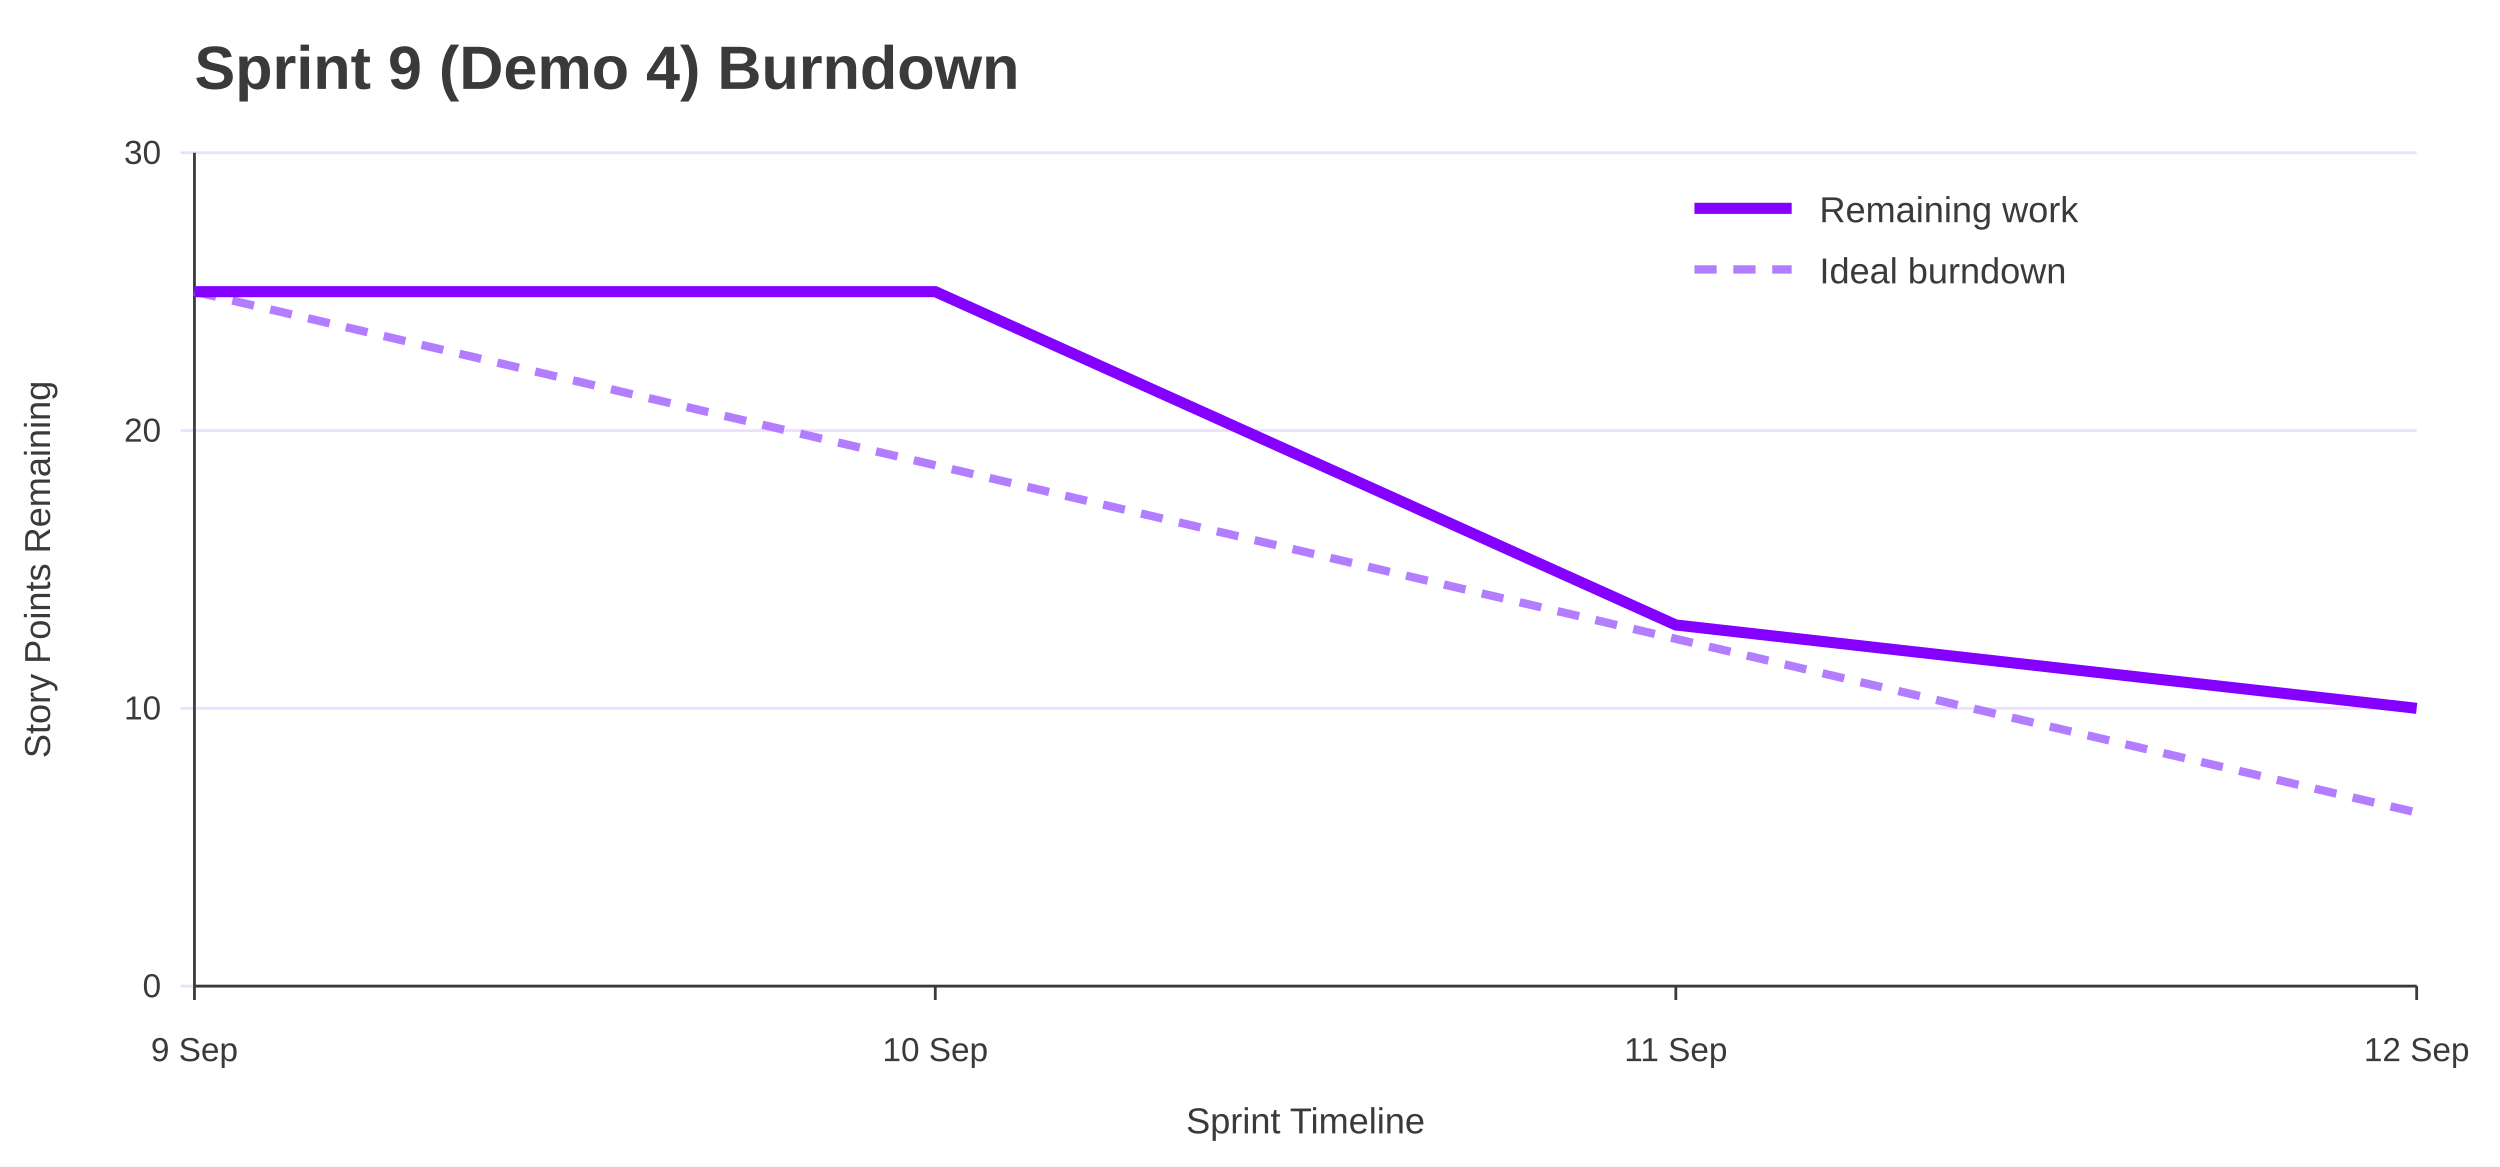
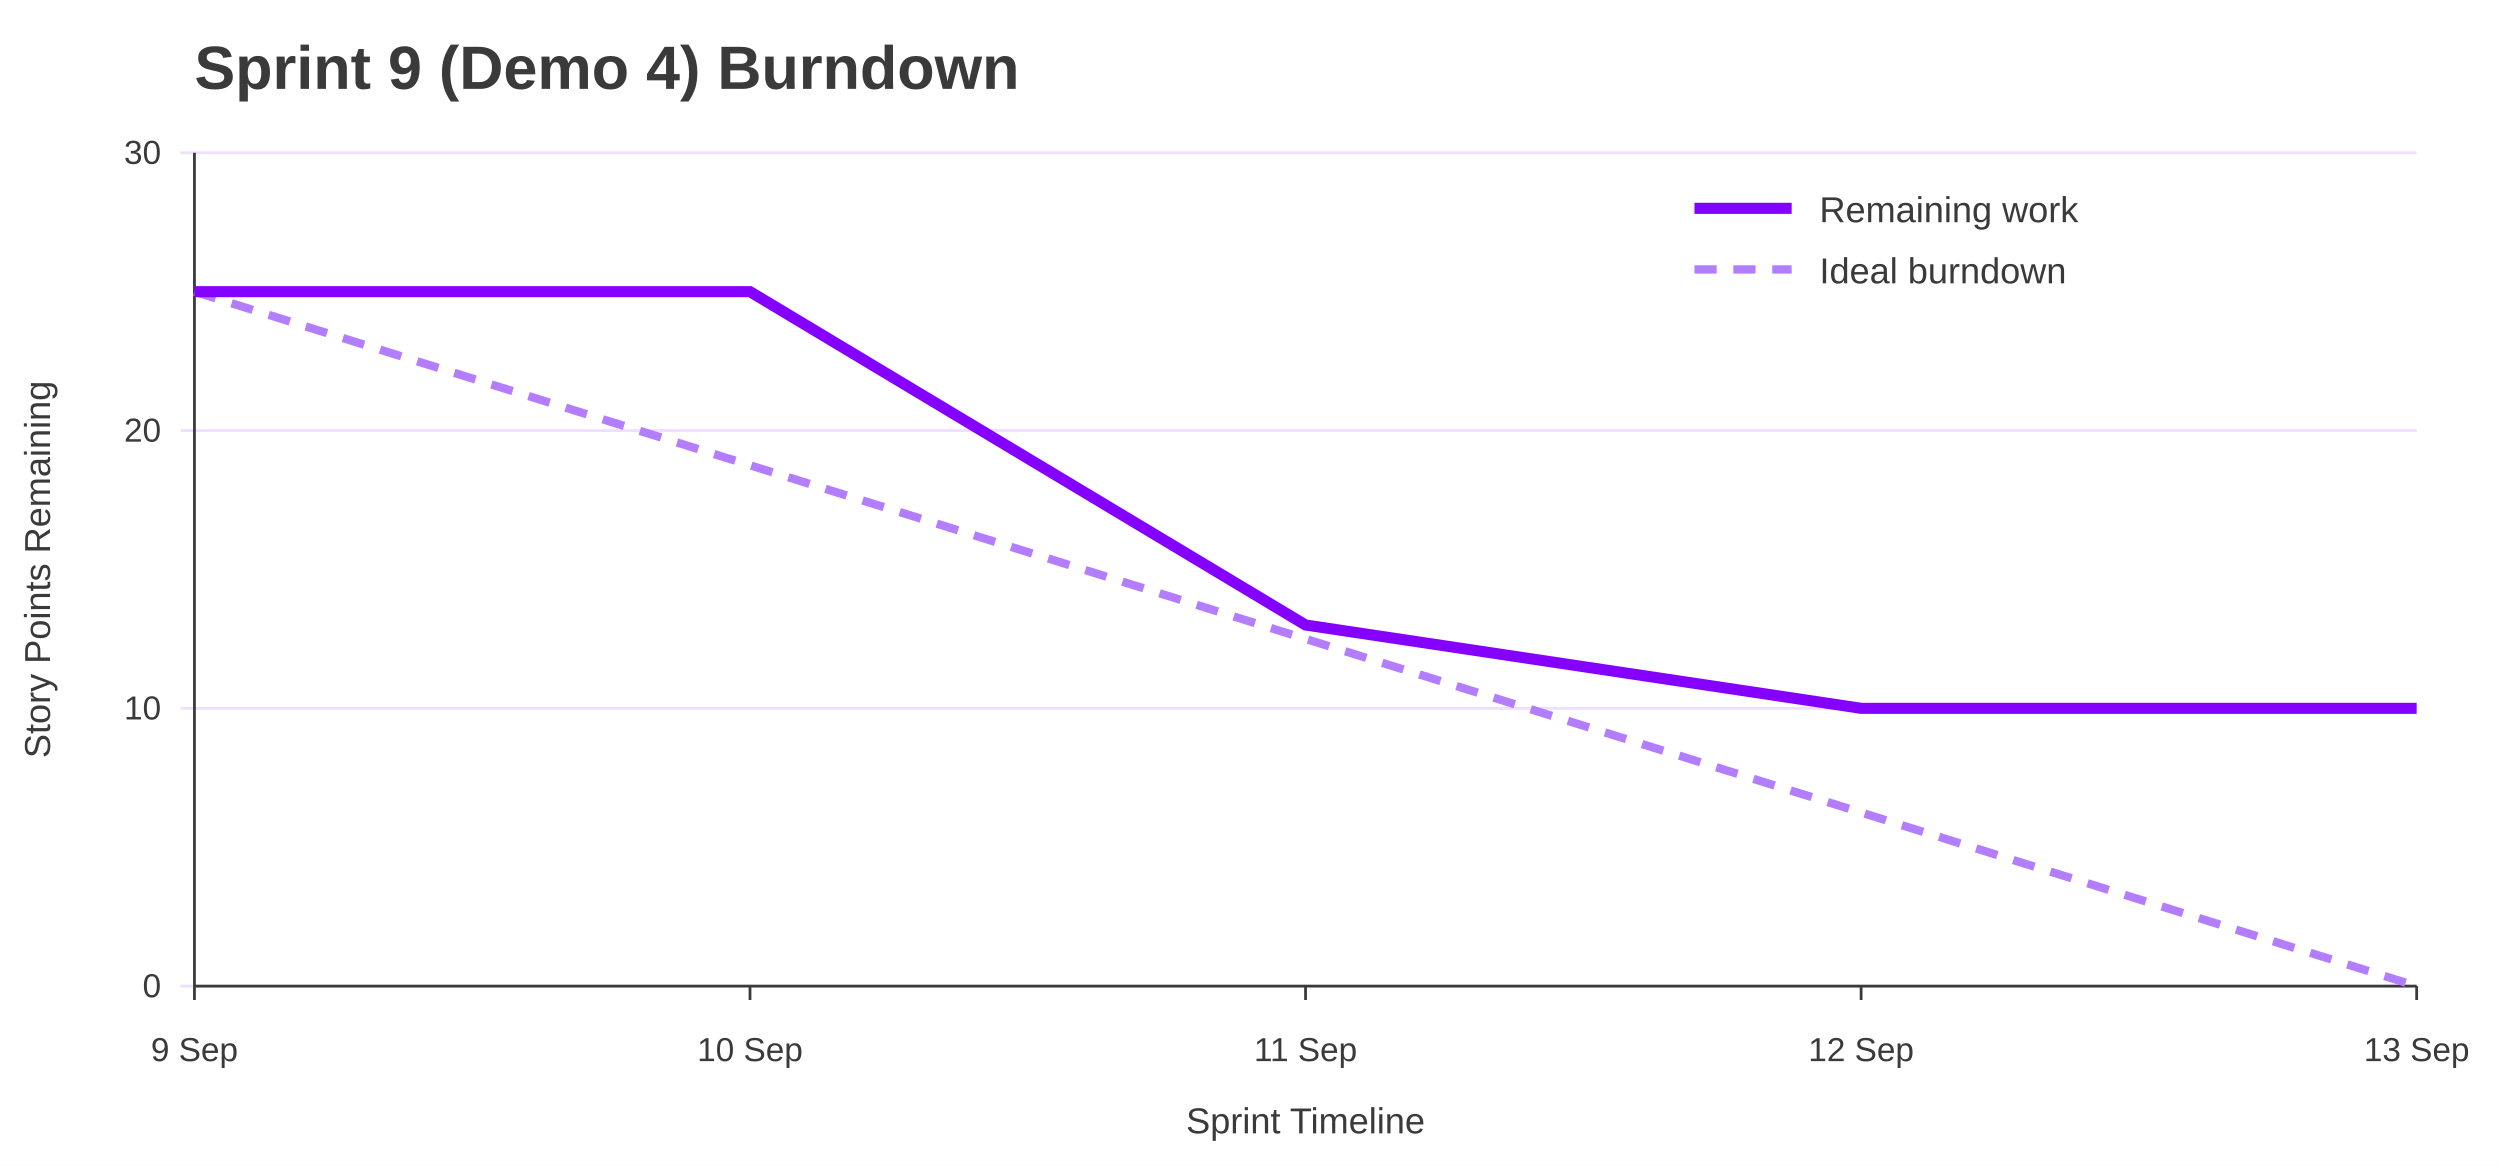
<svg xmlns="http://www.w3.org/2000/svg" width="900" height="420" viewBox="0 0 900 420" role="img" aria-labelledby="title desc">
  <rect width="100%" height="100%" fill="#ffffff" />
  <text x="70" y="32" font-family="Jost, Arial, Helvetica, sans-serif" font-size="22" font-weight="700" fill="#3A3A3A">Sprint 9 (Demo 4) Burndown</text>
  <line x1="65" y1="355.0" x2="870" y2="355.0" stroke="#EEDEFF" />
  <text x="58" y="359.0" font-family="Overpass, Arial, Helvetica, sans-serif" font-size="12" text-anchor="end" fill="#3A3A3A">0</text>
  <line x1="65" y1="255.0" x2="870" y2="255.0" stroke="#EEDEFF" />
  <text x="58" y="259.0" font-family="Overpass, Arial, Helvetica, sans-serif" font-size="12" text-anchor="end" fill="#3A3A3A">10</text>
  <line x1="65" y1="155.0" x2="870" y2="155.0" stroke="#EEDEFF" />
  <text x="58" y="159.0" font-family="Overpass, Arial, Helvetica, sans-serif" font-size="12" text-anchor="end" fill="#3A3A3A">20</text>
  <line x1="65" y1="55.0" x2="870" y2="55.0" stroke="#EEDEFF" />
  <text x="58" y="59.0" font-family="Overpass, Arial, Helvetica, sans-serif" font-size="12" text-anchor="end" fill="#3A3A3A">30</text>
  <line x1="70.0" y1="355" x2="70.0" y2="360" stroke="#3A3A3A" />
  <text x="70.0" y="382" font-family="Overpass, Arial, Helvetica, sans-serif" font-size="12" text-anchor="middle" fill="#3A3A3A">9 Sep</text>
-   <line x1="336.7" y1="355" x2="336.7" y2="360" stroke="#3A3A3A" />
-   <text x="336.7" y="382" font-family="Overpass, Arial, Helvetica, sans-serif" font-size="12" text-anchor="middle" fill="#3A3A3A">10 Sep</text>
-   <line x1="603.3" y1="355" x2="603.3" y2="360" stroke="#3A3A3A" />
-   <text x="603.3" y="382" font-family="Overpass, Arial, Helvetica, sans-serif" font-size="12" text-anchor="middle" fill="#3A3A3A">11 Sep</text>
+   <line x1="270.0" y1="355" x2="270.0" y2="360" stroke="#3A3A3A" />
+   <text x="270.0" y="382" font-family="Overpass, Arial, Helvetica, sans-serif" font-size="12" text-anchor="middle" fill="#3A3A3A">10 Sep</text>
+   <line x1="470.0" y1="355" x2="470.0" y2="360" stroke="#3A3A3A" />
+   <text x="470.0" y="382" font-family="Overpass, Arial, Helvetica, sans-serif" font-size="12" text-anchor="middle" fill="#3A3A3A">11 Sep</text>
+   <line x1="670.0" y1="355" x2="670.0" y2="360" stroke="#3A3A3A" />
+   <text x="670.0" y="382" font-family="Overpass, Arial, Helvetica, sans-serif" font-size="12" text-anchor="middle" fill="#3A3A3A">12 Sep</text>
  <line x1="870.0" y1="355" x2="870.0" y2="360" stroke="#3A3A3A" />
-   <text x="870.0" y="382" font-family="Overpass, Arial, Helvetica, sans-serif" font-size="12" text-anchor="middle" fill="#3A3A3A">12 Sep</text>
+   <text x="870.0" y="382" font-family="Overpass, Arial, Helvetica, sans-serif" font-size="12" text-anchor="middle" fill="#3A3A3A">13 Sep</text>
  <line x1="70" y1="55" x2="70" y2="355" stroke="#3A3A3A" />
  <line x1="70" y1="355" x2="870" y2="355" stroke="#3A3A3A" />
  <text x="18" y="205.0" font-family="Overpass, Arial, Helvetica, sans-serif" font-size="13" text-anchor="middle" transform="rotate(-90 18 205.0)" fill="#3A3A3A">Story Points Remaining</text>
  <text x="470.0" y="408" font-family="Overpass, Arial, Helvetica, sans-serif" font-size="13" text-anchor="middle" fill="#3A3A3A">Sprint Timeline</text>
-   <polyline points="70.0,105.0 336.7,167.5 603.3,230.0 870.0,292.5" fill="none" stroke="#B37DFF" stroke-width="3" stroke-dasharray="8 6" />
-   <polyline points="70.0,105.0 336.7,105.0 603.3,225.0 870.0,255.0" fill="none" stroke="#8400FF" stroke-width="4" />
+   <polyline points="70.0,105.0 270.0,167.5 470.0,230.0 670.0,292.5 870.0,355.0" fill="none" stroke="#B37DFF" stroke-width="3" stroke-dasharray="8 6" />
+   <polyline points="70.0,105.0 270.0,105.0 470.0,225.0 670.0,255.0 870.0,255.0" fill="none" stroke="#8400FF" stroke-width="4" />
  <line x1="610" y1="75" x2="645" y2="75" stroke="#8400FF" stroke-width="4" />
  <text x="655" y="80" font-family="Overpass, Arial, Helvetica, sans-serif" font-size="13" fill="#3A3A3A">Remaining work</text>
  <line x1="610" y1="97" x2="645" y2="97" stroke="#B37DFF" stroke-width="3" stroke-dasharray="8 6" />
  <text x="655" y="102" font-family="Overpass, Arial, Helvetica, sans-serif" font-size="13" fill="#3A3A3A">Ideal burndown</text>
</svg>
